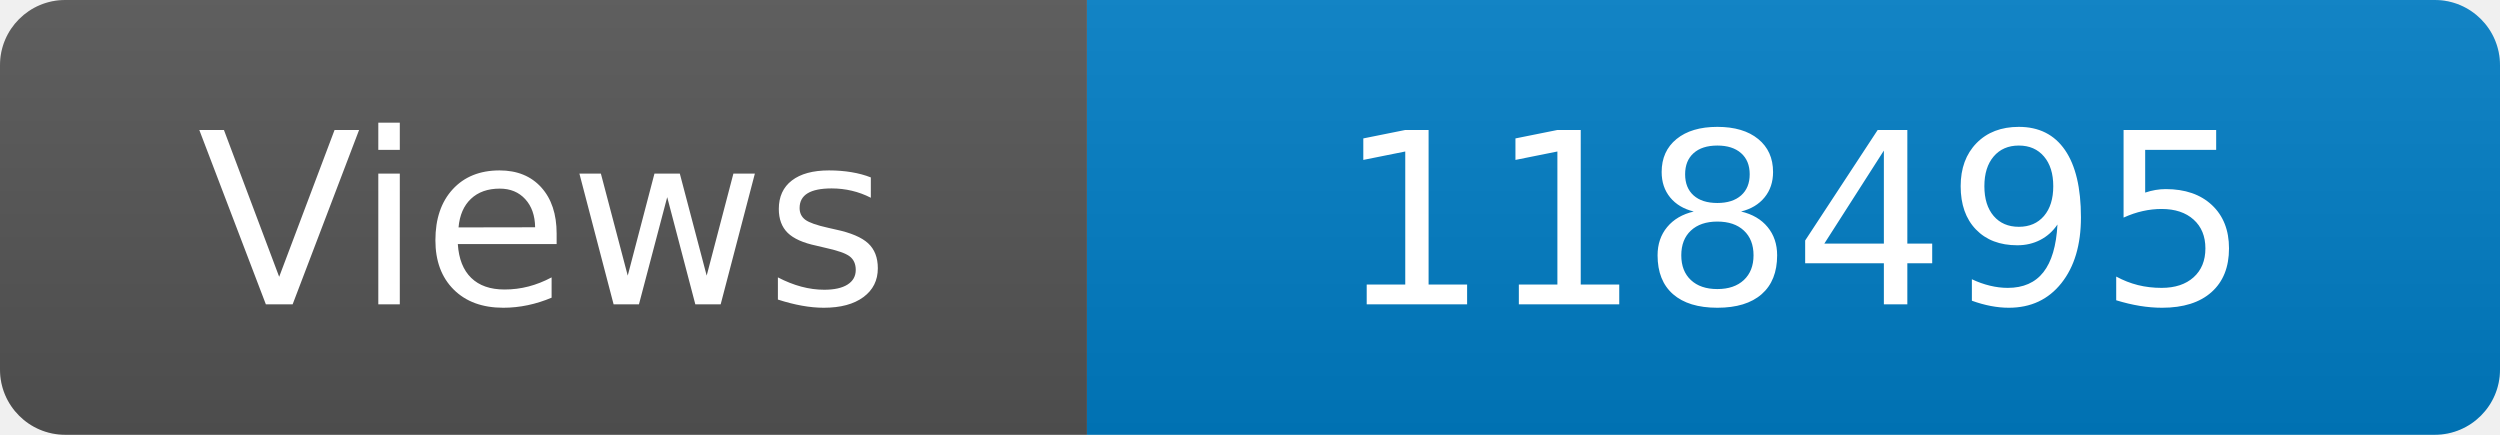
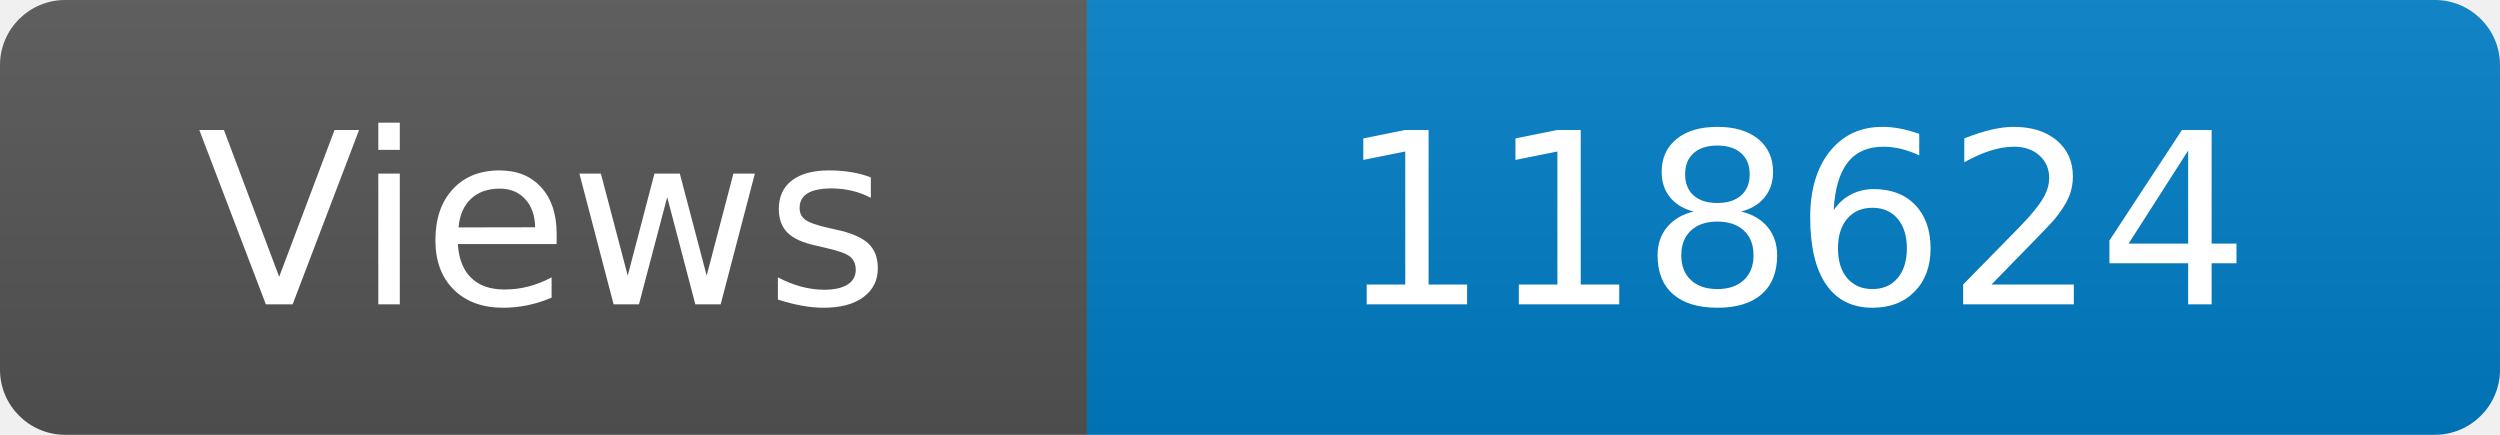
<svg xmlns="http://www.w3.org/2000/svg" width="115" height="20" role="img" aria-label="Maintained?: yes">
  <linearGradient id="s" x2="0" y2="100%">
    <stop offset="0" stop-color="#bbb" stop-opacity=".1" />
    <stop offset="1" stop-opacity=".1" />
  </linearGradient>
  <clipPath id="r">
    <rect width="115" height="20" rx="3" fill="#fff" />
  </clipPath>
  <g clip-path="url(#r)">
    <rect width="50" height="20" fill="#555" />
    <rect x="50" width="160" height="20" fill="#007ec6" />
    <rect width="115" height="20" fill="url(#s)" />
  </g>
  <g fill="#fff" text-anchor="middle" font-family="Verdana,Geneva,DejaVu Sans,sans-serif" font-size="110">
    <text x="250" y="140" transform="scale(.1)" fill="#fff">Views</text>
-     <text x="825" y="140" transform="scale(.1)" fill="#fff">118495</text>
+     <text x="825" y="140" transform="scale(.1)" fill="#fff">118624</text>
  </g>
</svg>
